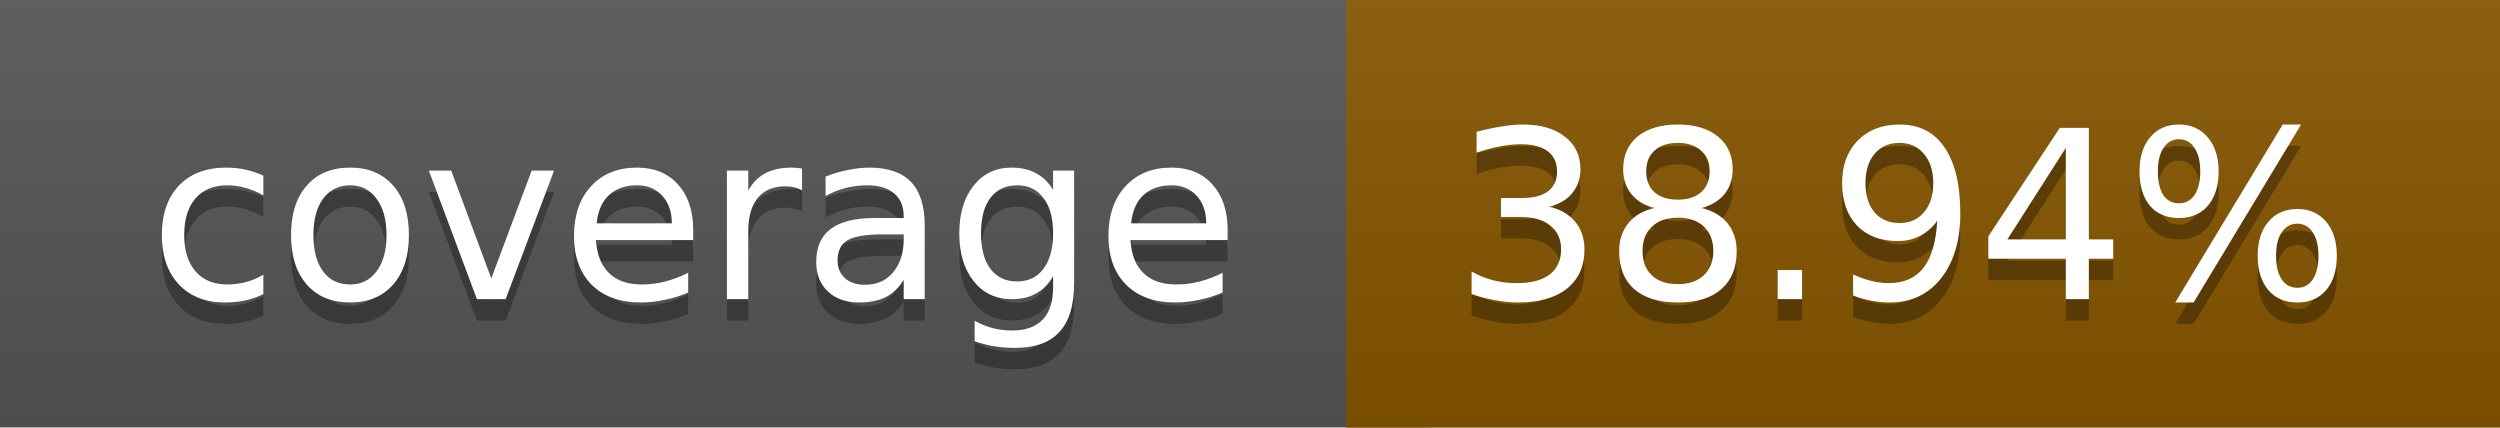
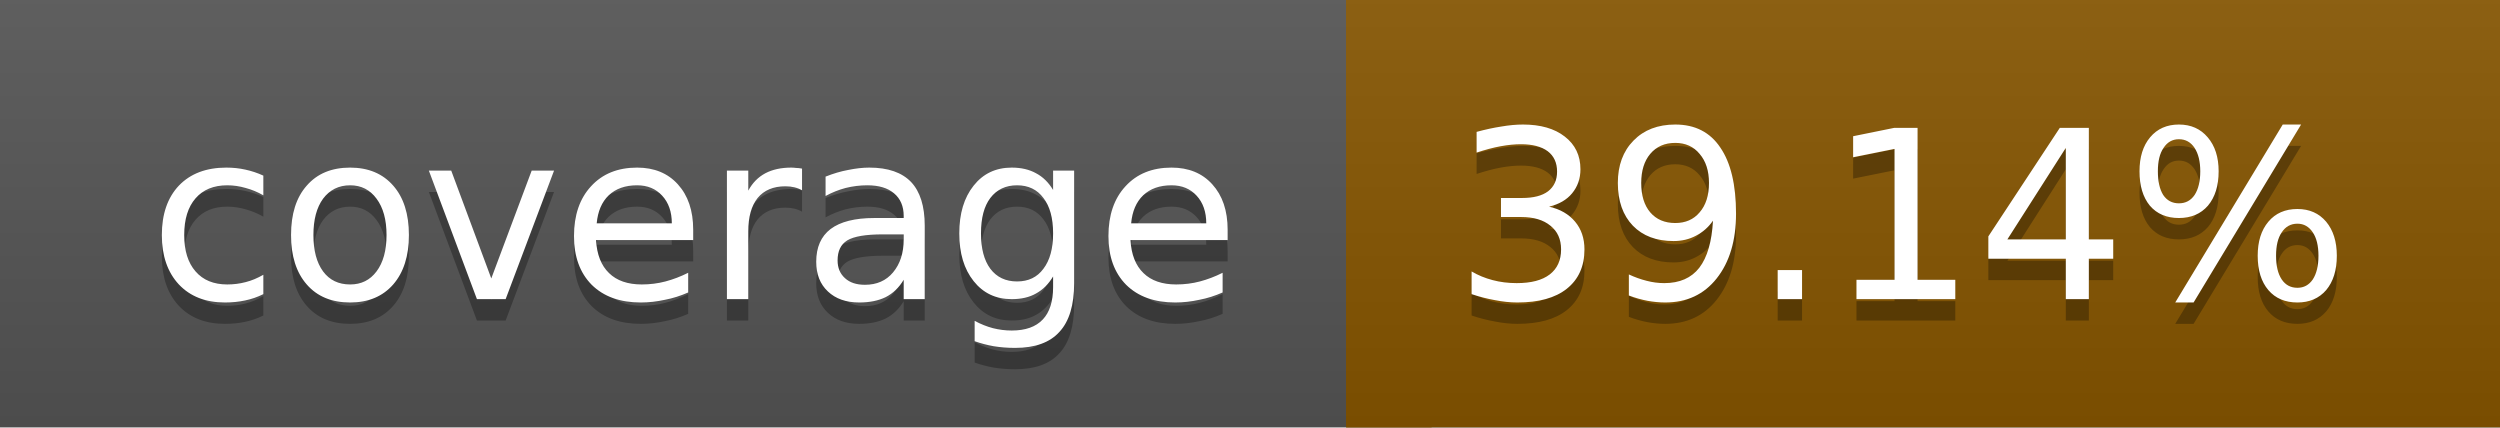
<svg xmlns="http://www.w3.org/2000/svg" width="117" height="20">
  <linearGradient id="a" x2="0" y2="100%">
    <stop offset="0" stop-color="#bbb" stop-opacity=".1" />
    <stop offset="1" stop-opacity=".1" />
  </linearGradient>
  <rect rx="0" width="117" height="20" fill="#555" />
  <rect rx="0" x="63" width="54" height="20" fill="#875600" />
  <path fill="#875600" d="M63 0h4v20h-4z" />
  <rect rx="0" width="117" height="20" fill="url(#a)" />
  <g fill="#fff" text-anchor="middle" font-family="DejaVu Sans,Verdana,Geneva,sans-serif" font-size="11">
    <text x="32.5" y="15" fill="#010101" fill-opacity=".3">coverage</text>
    <text x="32.5" y="14">coverage</text>
-     <text x="89" y="15" fill="#010101" fill-opacity=".3">38.94%</text>
-     <text x="89" y="14">38.94%</text>
+     <text x="89" y="15" fill="#010101" fill-opacity=".3">39.14%</text>
+     <text x="89" y="14">39.14%</text>
  </g>
</svg>
